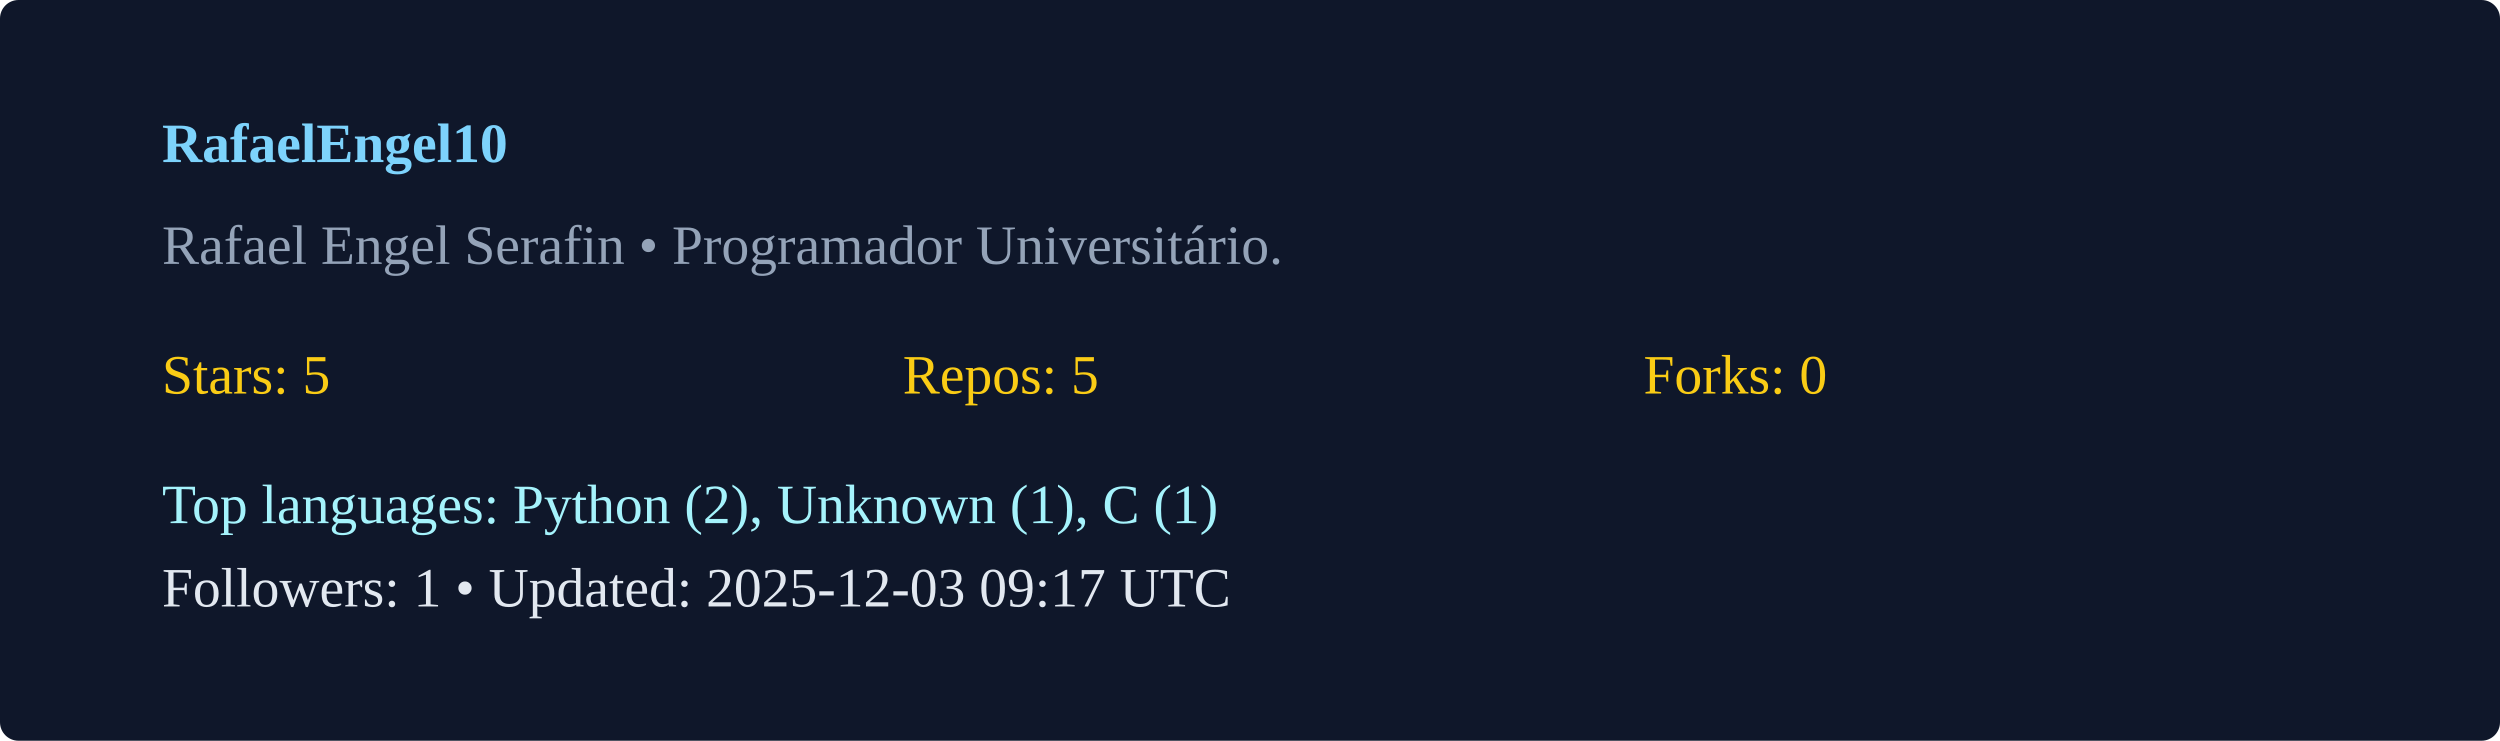
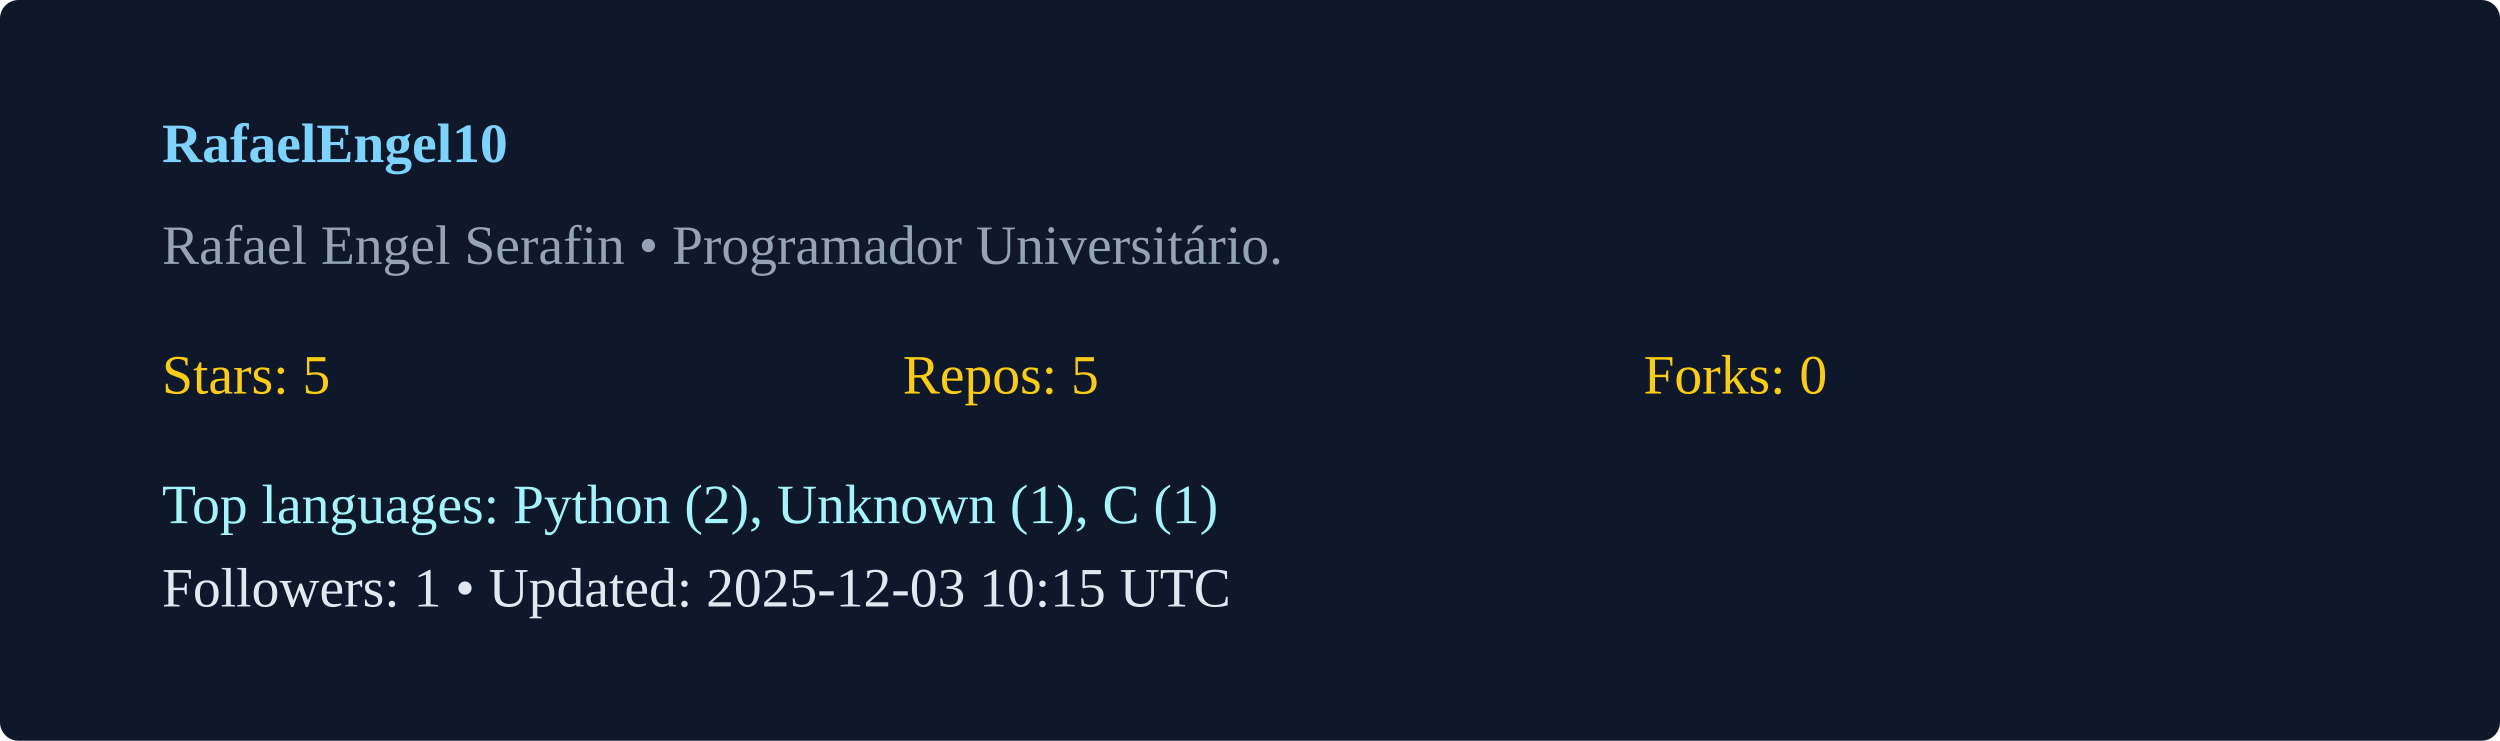
<svg xmlns="http://www.w3.org/2000/svg" width="540" height="160" viewBox="0 0 540 160">
  <rect width="100%" height="100%" rx="4" fill="#0f172a" />
  <g transform="translate(35,35)">
    <text x="0" y="0" fill="#7dd3fc" font-weight="600">RafaelEngel10</text>
    <text x="0" y="22" fill="#94a3b8">Rafael Engel Serafin  • Programador Universitário. </text>
    <g transform="translate(0,50)">
      <text x="0" y="0" fill="#facc15">Stars: 5</text>
      <text x="160" y="0" fill="#facc15">Repos: 5</text>
      <text x="320" y="0" fill="#facc15">Forks: 0</text>
      <text x="0" y="28" fill="#a5f3fc">Top languages: Python (2), Unknown (1), C (1)</text>
-       <text x="0" y="46" fill="#e2e8f0">Followers: 1 • Updated: 2025-12-03 09:17 UTC</text>
+       <text x="0" y="46" fill="#e2e8f0">Followers: 1 • Updated: 2025-12-03 10:15 UTC</text>
    </g>
  </g>
</svg>
